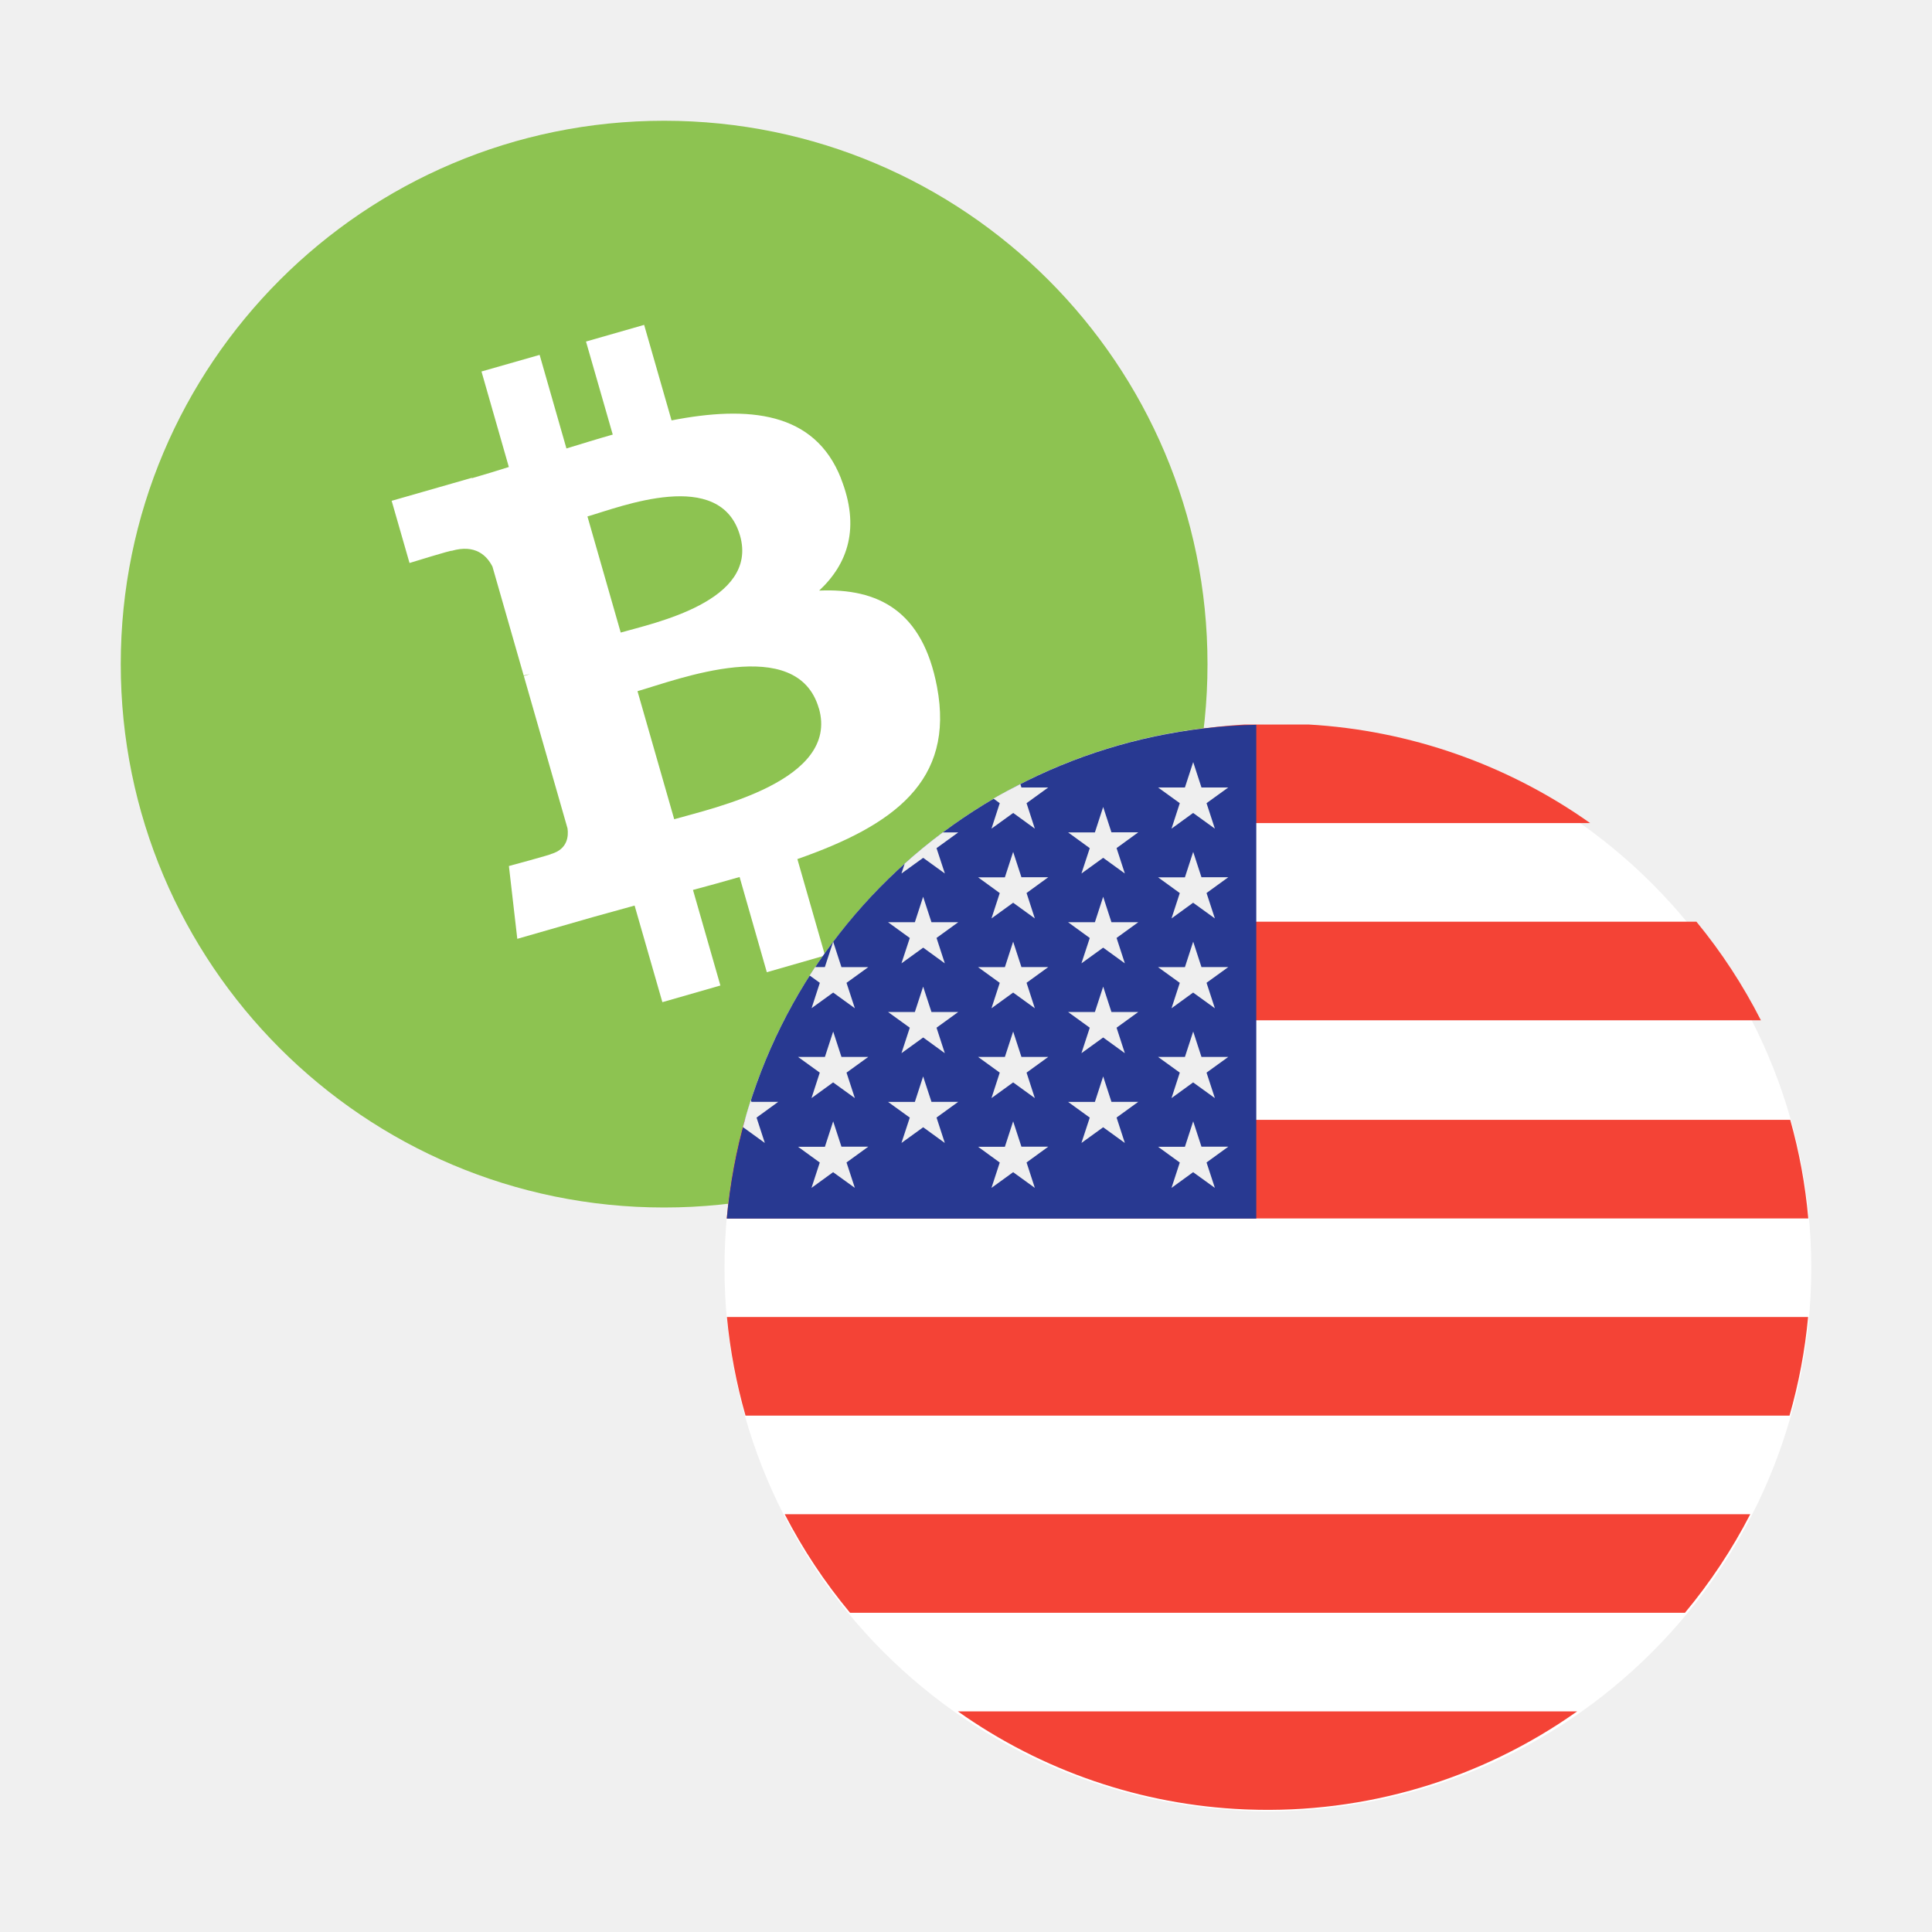
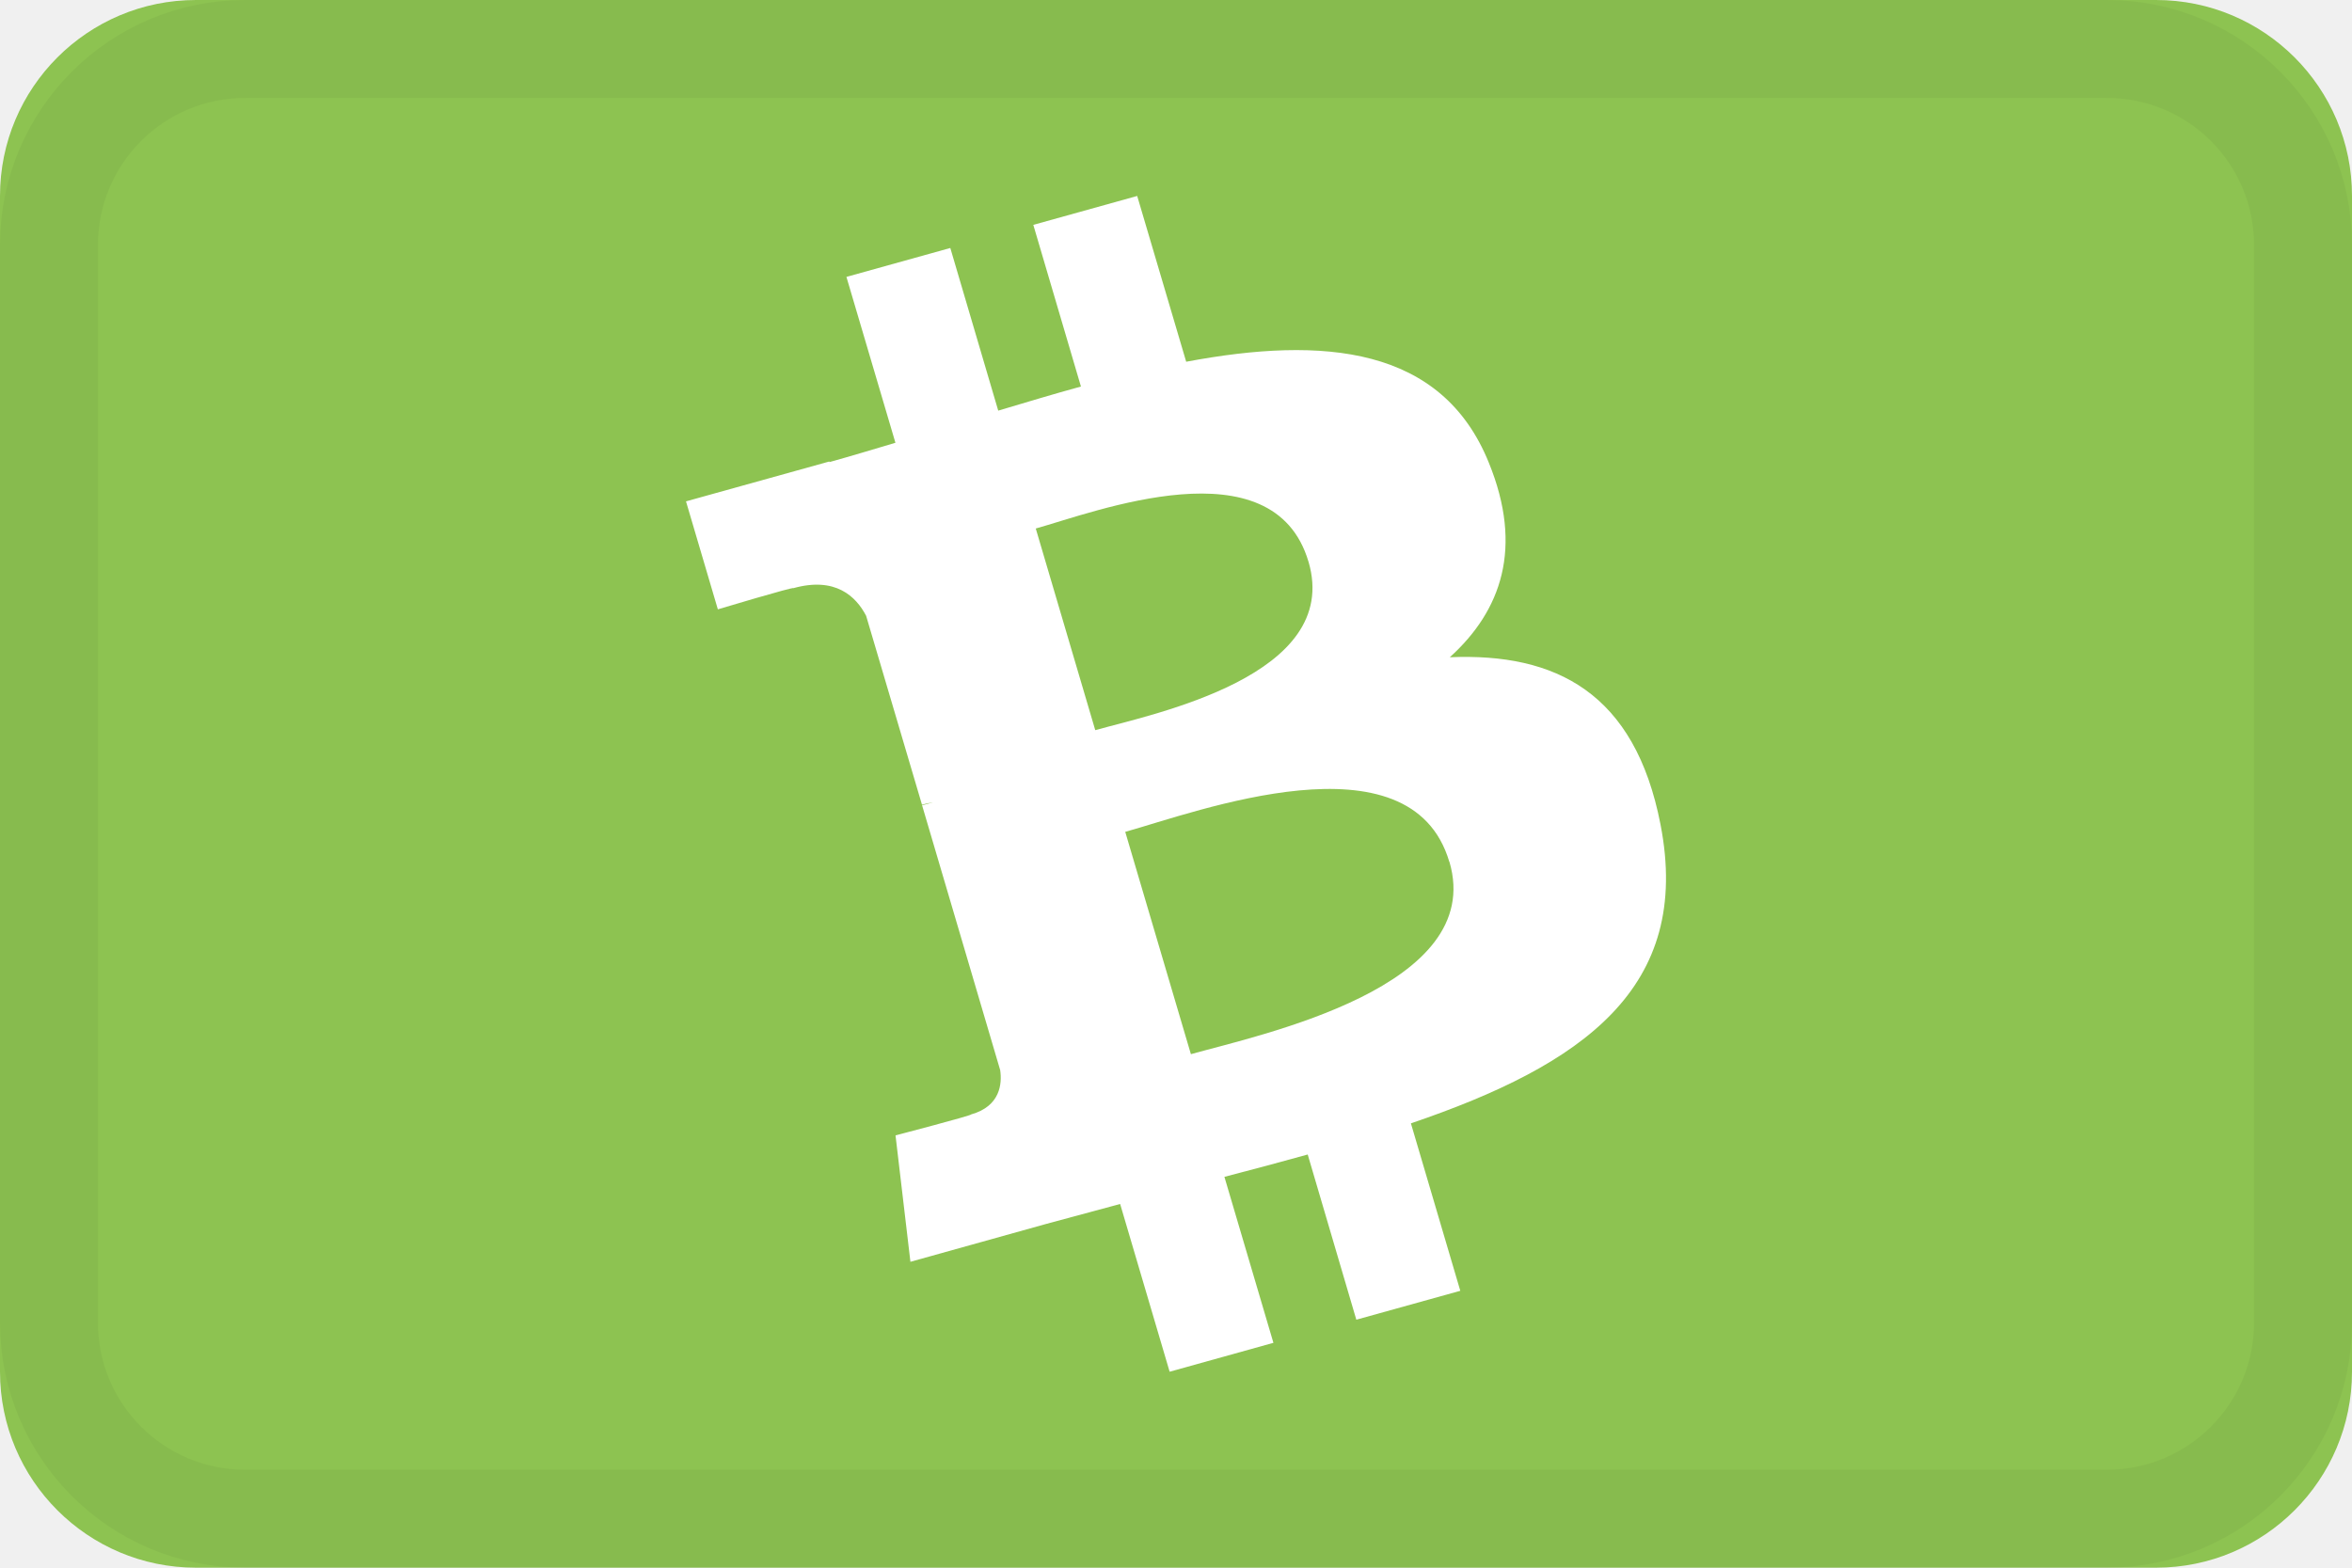
- <svg xmlns="http://www.w3.org/2000/svg" width="32" height="32" fill="none">
-   <path d="M2 11a9 9 0 1 1 18 0 9 9 0 1 1-18 0Z" fill="#8DC351" />
-   <path d="M13.93 7.925c-.437-1.11-1.532-1.21-2.807-.962l-.454-1.582-.963.276.443 1.541c-.254.072-.511.152-.767.23l-.444-1.55-.963.275.453 1.582c-.207.065-.41.128-.61.185l-.002-.006-1.329.381.296 1.03s.707-.219.699-.202c.39-.112.582.078.675.263l.517 1.803a.861.861 0 0 1 .104-.023l-.102.03.724 2.525c.018.128.002.344-.27.423.015.007-.701.2-.701.2l.139 1.206 1.253-.36c.234-.066.464-.128.69-.191l.46 1.6.961-.276-.454-1.583c.258-.069.516-.14.772-.214l.451 1.577.964-.277-.458-1.597c1.592-.557 2.609-1.29 2.313-2.852-.237-1.257-.97-1.638-1.952-1.595.477-.445.682-1.045.361-1.856v-.001Zm-.366 3.808c.343 1.197-1.744 1.648-2.397 1.836l-.608-2.121c.653-.187 2.646-.962 3.004.286ZM12.257 8.87c.312 1.088-1.432 1.451-1.976 1.607L9.73 8.554c.543-.156 2.202-.819 2.527.317Z" fill="#fff" />
-   <path d="M12 21a9 9 0 1 1 18 0 9 9 0 1 1-18 0Z" fill="#fff" />
-   <path fill-rule="evenodd" clip-rule="evenodd" d="M20.62 12c-1.734.1-3.335.69-4.668 1.633h10.386A8.956 8.956 0 0 0 21.671 12H20.62Zm-6.428 3.266a8.985 8.985 0 0 0-1.067 1.633h16.041a8.973 8.973 0 0 0-1.068-1.633H14.192Zm-2.155 4.915c.05-.56.15-1.106.298-1.633h17.317c.148.527.25 1.072.299 1.633H12.037Zm.003 1.633a9.06 9.06 0 0 0 .308 1.633H29.64a8.897 8.897 0 0 0 .308-1.633H12.041Zm2.04 4.899a8.99 8.99 0 0 1-1.083-1.633H28.99a8.981 8.981 0 0 1-1.082 1.633H14.08Zm6.533 3.256.028.001.027.001a8.86 8.86 0 0 0 5.454-1.625H15.866a8.859 8.859 0 0 0 4.747 1.623Z" fill="#F44336" />
-   <path d="M20.808 12.005a8.991 8.991 0 0 0-8.77 8.179h8.77v-8.18Z" fill="#283991" />
-   <path d="m13.8 17.085.137.421h.444l-.36.26.138.422-.36-.26-.358.26.137-.422-.36-.26h.445l.137-.42Zm0 1.488.137.42h.444l-.36.261.138.421-.36-.26-.358.26.137-.42-.36-.261h.445l.137-.421Zm1.49-3.72.138.422h.443l-.359.26.137.421-.358-.26-.36.26.138-.42-.36-.261h.444l.137-.422Zm0 1.488.138.421h.443l-.359.26.137.422-.358-.26-.36.26.138-.422-.36-.26h.444l.137-.42Zm0 1.488.138.421h.443l-.359.26.137.421-.358-.26-.36.26.138-.42-.36-.26h.444l.137-.422Zm-2.622 1.102-.137-.42.359-.261h-.444l-.01-.03c-.049.15-.093.302-.133.456l.006-.005.359.26Zm.772-2.231.36-.26.359.26-.138-.421.36-.26h-.444l-.137-.422-.138.421H13.5l-.09.139.169.122-.137.421Zm1.85-2.492.36.26-.138-.42.36-.261h-.257a8.941 8.941 0 0 0-.63.516l-.054.165.36-.26Zm1.132-.483.36-.26.358.26-.137-.422.359-.26h-.444l-.018-.056c-.15.076-.3.156-.445.24l.104.076-.137.422Zm.359.385.137.42h.444l-.359.261.137.421-.359-.26-.359.26.137-.42-.359-.261h.444l.137-.421Zm0 1.487.137.421h.444l-.359.26.137.422-.359-.26-.359.26.137-.421-.359-.26h.444l.137-.422Zm0 1.488.137.421h.444l-.359.26.137.422-.359-.26-.359.26.137-.422-.359-.26h.444l.137-.42Zm0 1.488.137.42h.444l-.359.261.137.421-.359-.26-.359.26.137-.42-.359-.261h.444l.137-.421Zm1.491-5.207.137.42h.444l-.359.261.137.421-.359-.26-.36.26.138-.42-.359-.261h.444l.137-.421Zm0 1.487.137.422h.444l-.359.26.137.421-.359-.26-.36.26.138-.42-.359-.261h.444l.137-.422Zm0 1.488.137.421h.444l-.359.26.137.422-.359-.26-.36.26.138-.422-.359-.26h.444l.137-.42Zm0 1.488.137.421h.444l-.359.26.137.421-.359-.26-.36.26.138-.42-.359-.26h.444l.137-.422Zm1.491-5.207.137.421h.444l-.36.26.138.422-.36-.26-.358.26.137-.422-.36-.26h.445l.137-.42Zm0 1.488.137.42h.444l-.36.261.138.421-.36-.26-.358.26.137-.42-.36-.261h.445l.137-.421Zm0 1.487.137.421h.444l-.36.26.138.422-.36-.26-.358.26.137-.421-.36-.26h.445l.137-.422Zm0 1.488.137.421h.444l-.36.26.138.422-.36-.26-.358.26.137-.422-.36-.26h.445l.137-.42Zm0 1.488.137.42h.444l-.36.261.138.421-.36-.26-.358.26.137-.42-.36-.261h.445l.137-.421Z" fill="#EFEFEF" />
+ <svg xmlns="http://www.w3.org/2000/svg" width="24" height="16">
+   <g fill="none" fill-rule="evenodd">
+     <rect width="24" height="16" fill="#8DC351" fill-rule="nonzero" rx="2" />
+     <path fill="#FFF" fill-rule="nonzero" d="M15.192 4.722c-.48-1.187-1.685-1.294-3.088-1.03L11.604 2l-1.06.295.486 1.65c-.278.076-.562.162-.844.246l-.489-1.66-1.06.295.5 1.693c-.229.068-.453.136-.673.197l-.001-.006L7 5.117l.325 1.102s.78-.234.77-.216c.43-.12.64.084.743.282l.57 1.928a.835.835 0 0 1 .113-.024l-.112.03.797 2.703c.02.136.003.368-.297.452.017.008-.771.214-.771.214l.152 1.29 1.38-.385.76-.205.505 1.712 1.059-.295-.5-1.694c.284-.073.567-.15.85-.228l.496 1.686 1.061-.295-.504-1.709c1.753-.596 2.872-1.38 2.547-3.05-.261-1.345-1.068-1.753-2.15-1.707.526-.476.752-1.118.398-1.986zm-.402 4.073c.377 1.28-1.92 1.763-2.638 1.964l-.67-2.269c.719-.2 2.913-1.029 3.307.306zm-1.438-3.063c.343 1.165-1.577 1.553-2.176 1.72l-.607-2.058c.598-.166 2.424-.875 2.783.339z" />
+     <rect width="23" height="15" x=".5" y=".5" stroke="#000" stroke-opacity=".04" rx="2" />
+   </g>
</svg>
